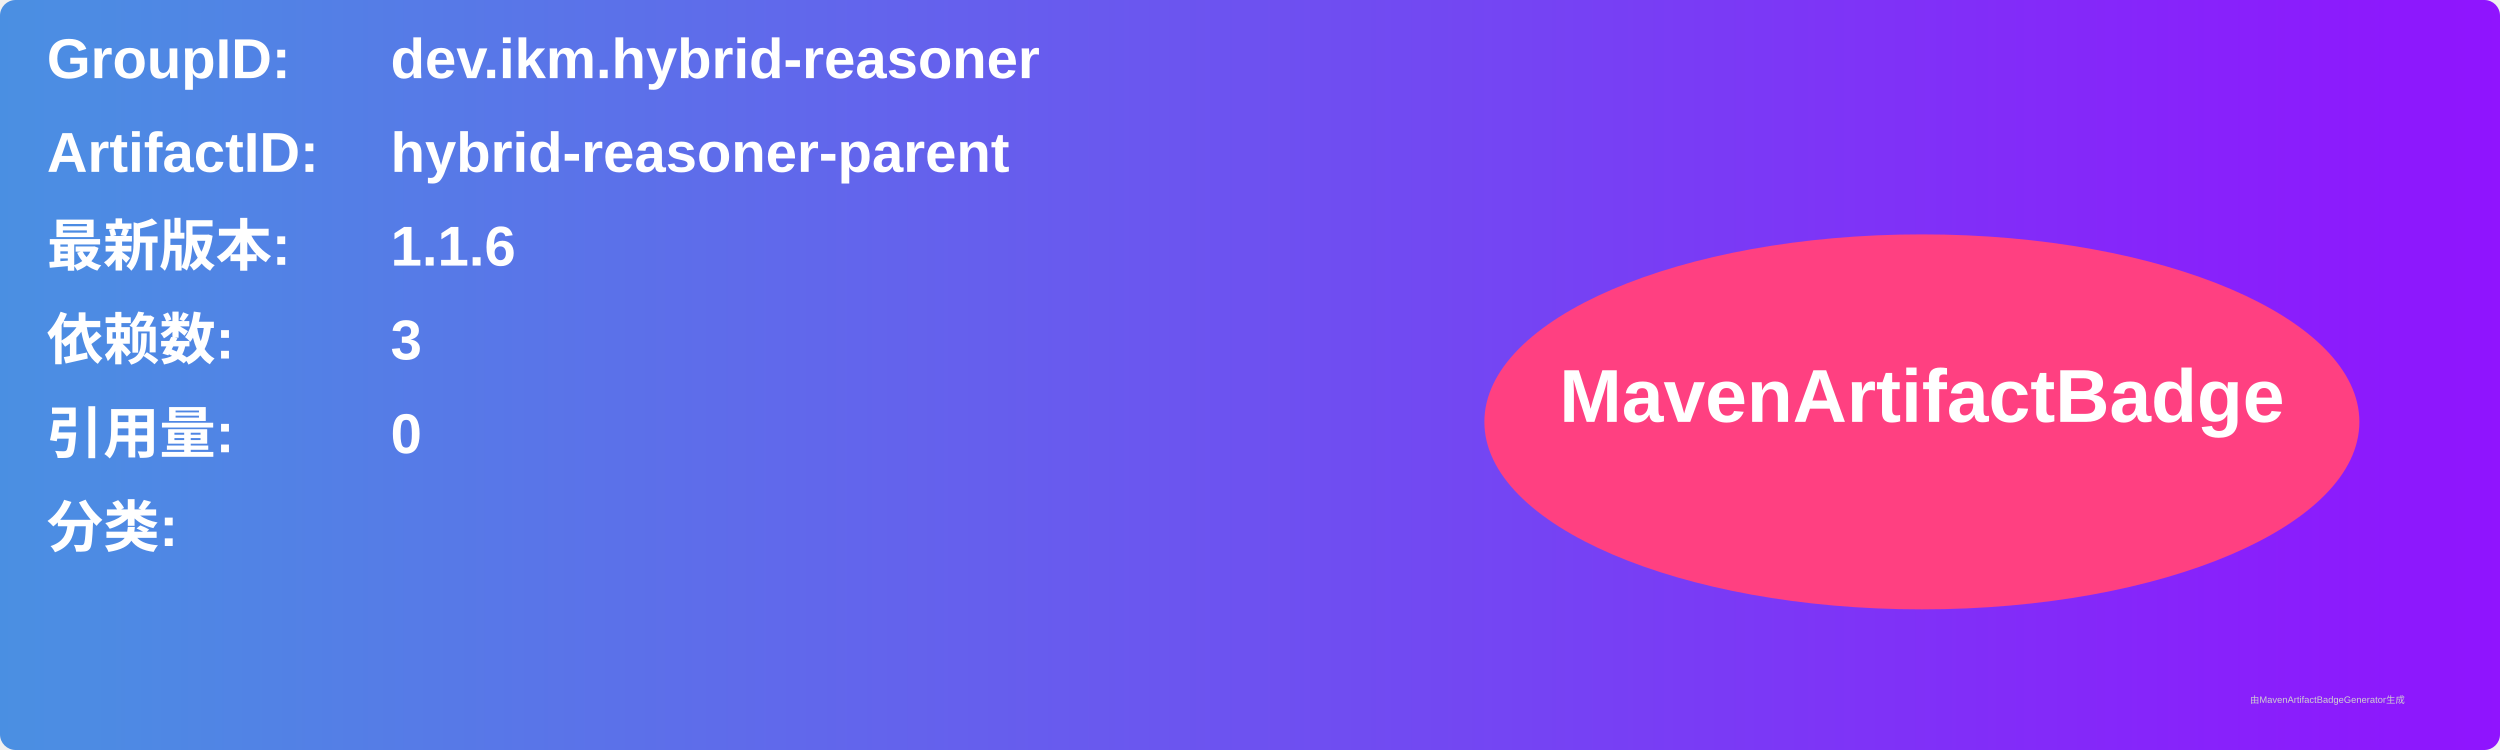
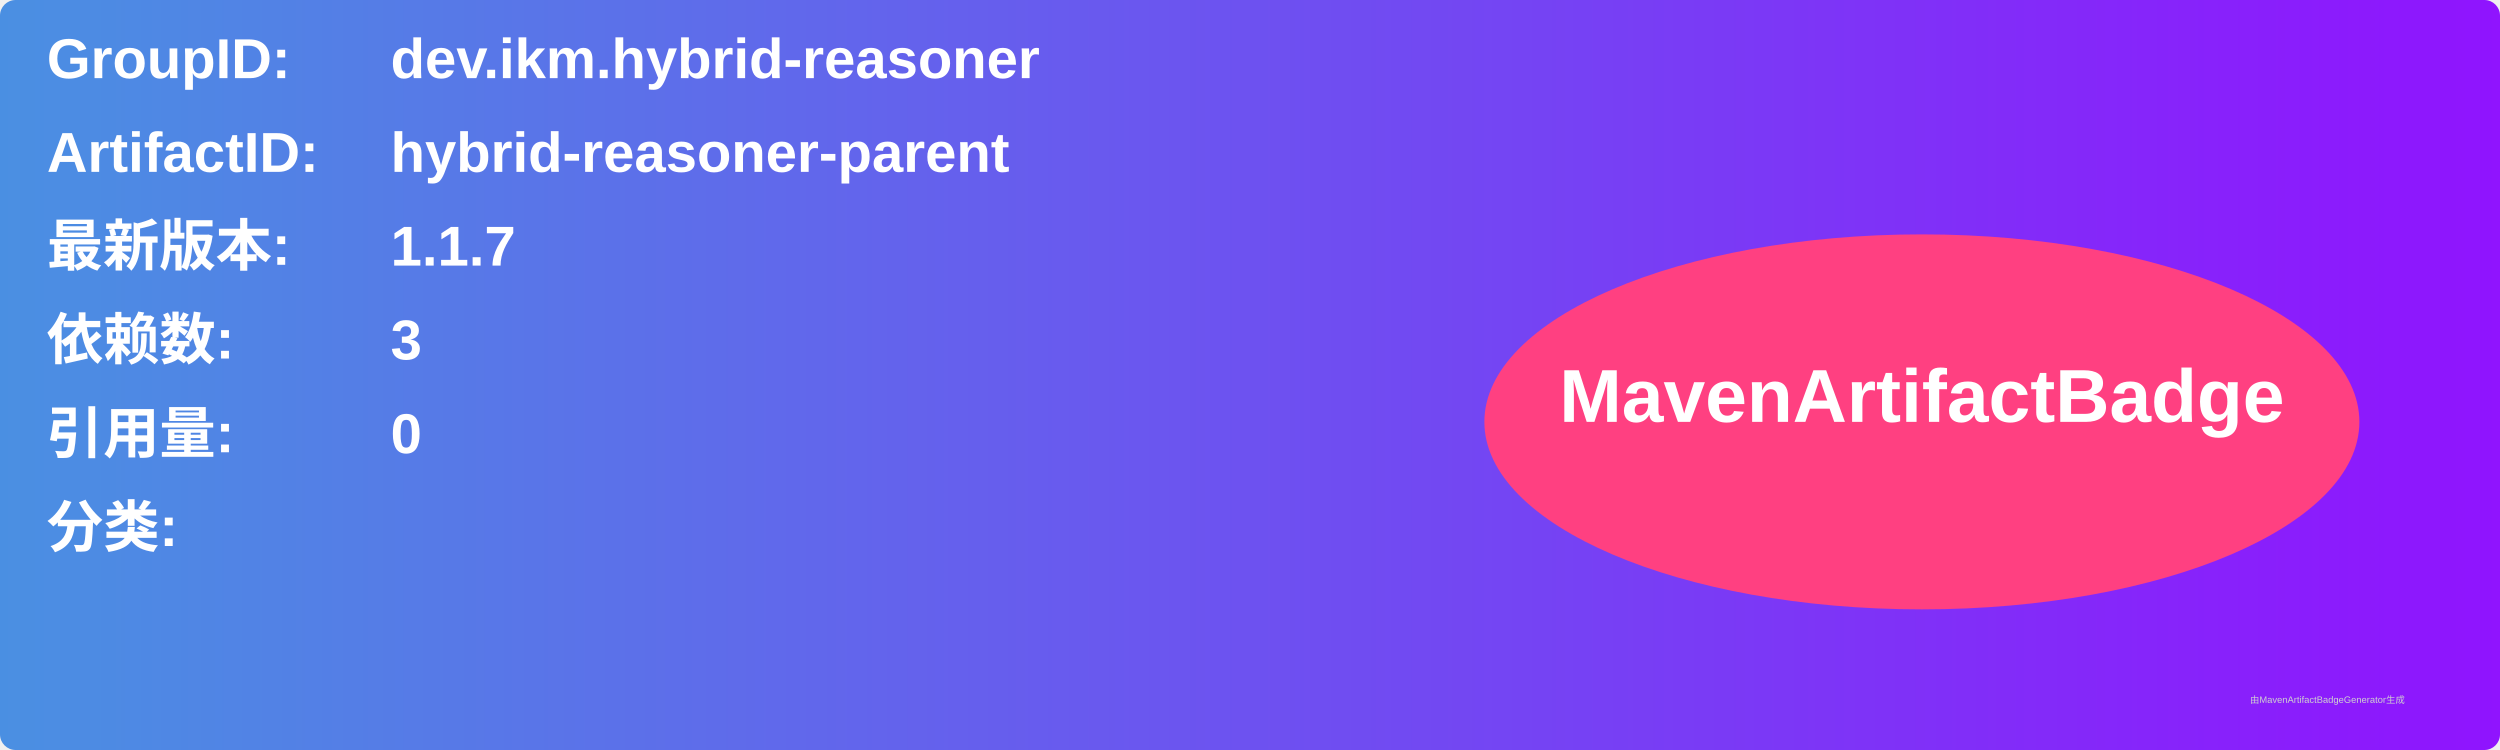
<svg xmlns="http://www.w3.org/2000/svg" width="800" height="240" viewBox="0 0 800 240">
  <linearGradient id="grad" x1="0%" y1="0%" x2="100%" y2="0%">
    <stop offset="0%" stop-color="#4a90e2" />
    <stop offset="100%" stop-color="#9013fe" />
  </linearGradient>
  <rect width="100%" height="100%" rx="5" ry="5" fill="url(#grad)" />
  <g transform="translate(15, 15)">
    <text x="0" y="10" font-family="Arial" font-size="18" fill="white" font-weight="bold" width="260">GroupID:</text>
    <text x="110" y="10" font-family="Arial" font-size="18" fill="white" font-weight="bold" width="460">dev.ikm.hybrid-reasoner</text>
    <text x="0" y="40" font-family="Arial" font-size="18" fill="white" font-weight="bold" width="260">ArtifactID:</text>
    <text x="110" y="40" font-family="Arial" font-size="18" fill="white" font-weight="bold" width="460">hybrid-reasoner-parent</text>
    <text x="0" y="70" font-family="Arial" font-size="18" fill="white" font-weight="bold">最新版本:</text>
    <text x="110" y="70" font-family="Arial" font-size="18" fill="white" font-weight="bold">
-       <tspan font-weight="bold">1.1.6</tspan>
+       <tspan font-weight="bold">1.1.7</tspan>
    </text>
    <text x="0" y="100" font-family="Arial" font-size="18" fill="white" font-weight="bold">依赖数: </text>
    <text x="110" y="100" font-family="Arial" font-size="18" fill="white">
      <tspan font-weight="bold">3</tspan>
    </text>
    <text x="0" y="130" font-family="Arial" font-size="18" fill="white" font-weight="bold">引用量: </text>
    <text x="110" y="130" font-family="Arial" font-size="18" fill="white">
      <tspan font-weight="bold">0</tspan>
    </text>
    <text x="0" y="160" font-family="Arial" font-size="18" fill="white" font-weight="bold">分类:</text>
    <text x="10" y="190" font-family="Arial" font-size="10" fill="white">
      <tspan font-weight="bold" />
    </text>
    <ellipse cx="600" cy="120" rx="140" ry="60" fill="#ff4081" />
    <text x="600" y="120" text-anchor="middle" font-family="Arial" font-size="24" fill="white" font-weight="bold">MavenArtifactBadge</text>
  </g>
  <text x="720" y="225" font-family="Arial" font-size="3" fill="#d0d0d0">由MavenArtifactBadgeGenerator生成</text>
</svg>
